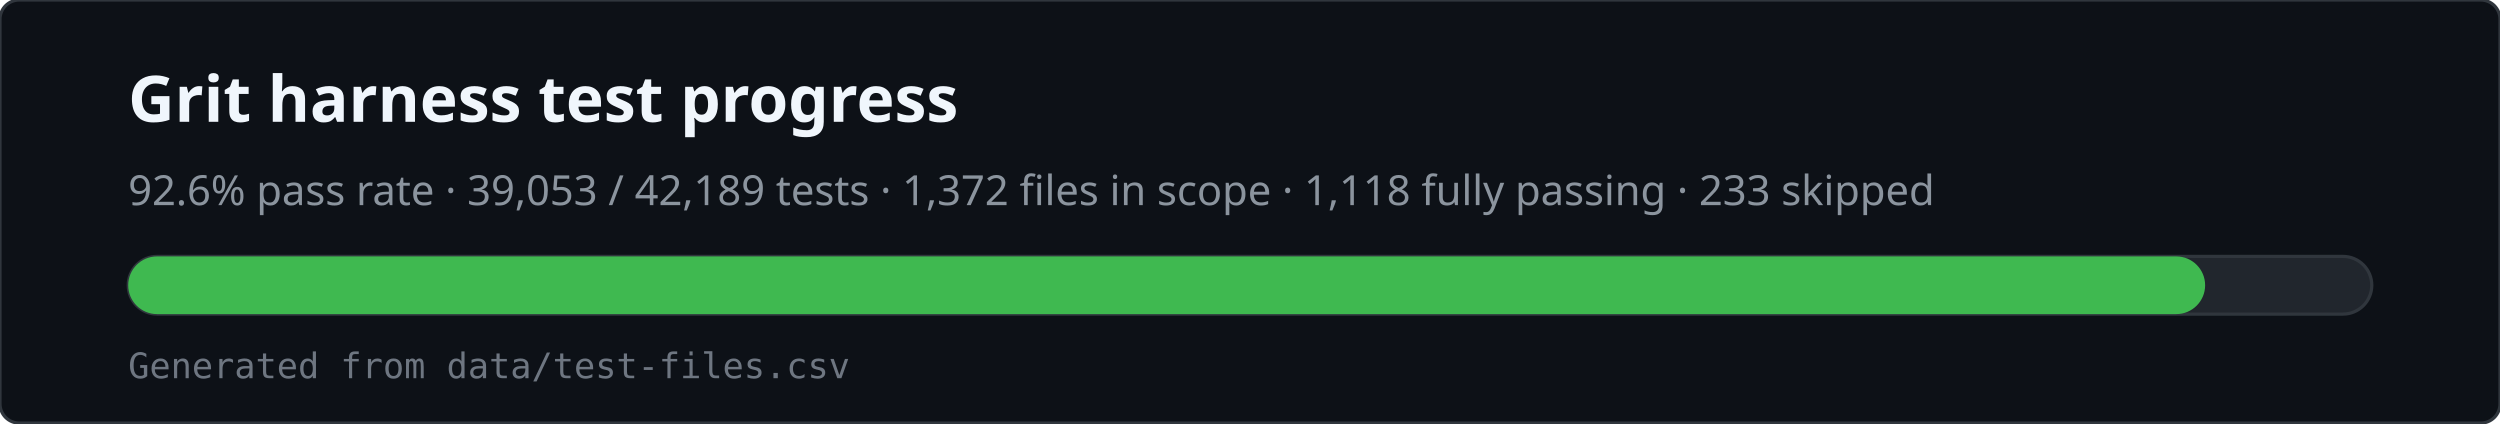
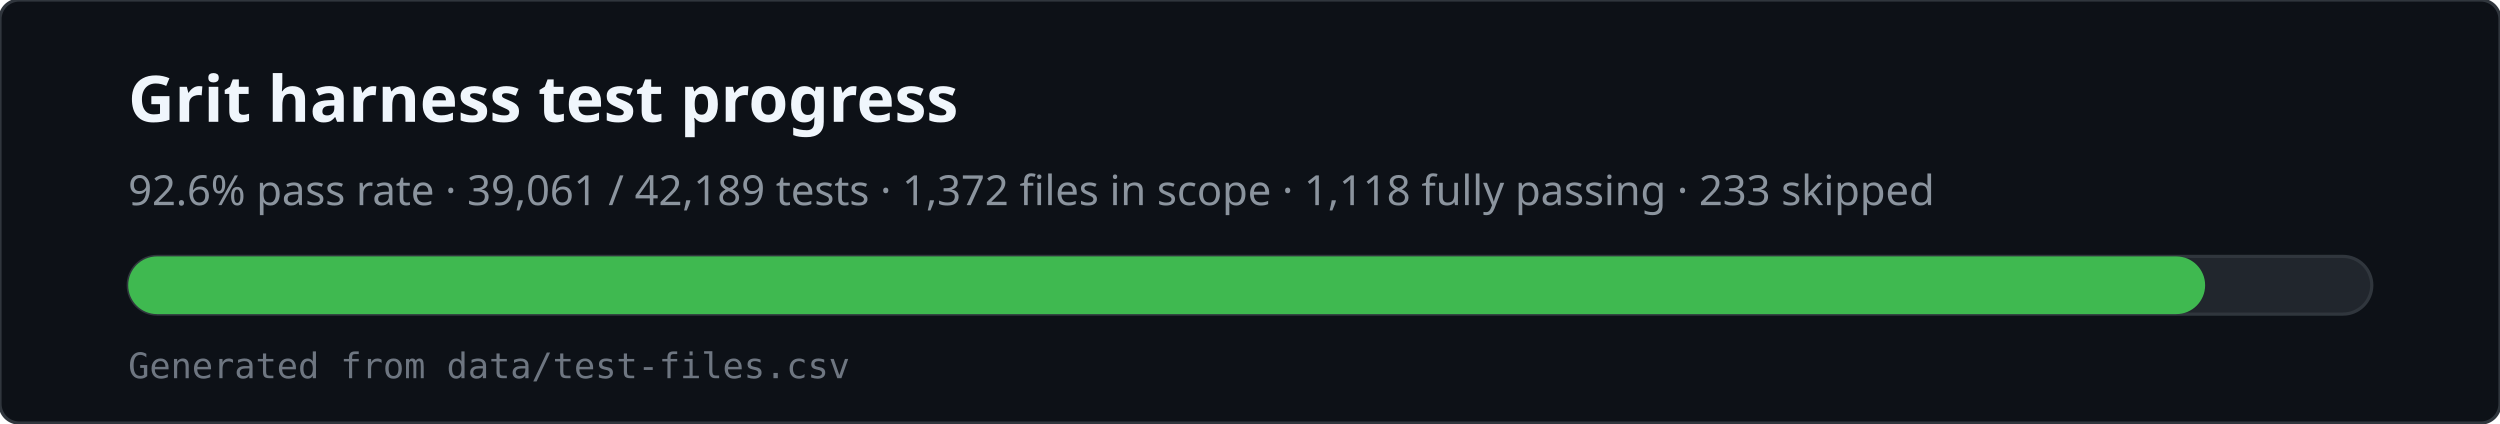
<svg xmlns="http://www.w3.org/2000/svg" viewBox="0 0 780 132" width="780" height="132" role="img" aria-labelledby="svg-title svg-desc">
  <rect x="0" y="0" width="780" height="132" rx="6" fill="#0d1117" stroke="#30363d" />
  <text x="40" y="38" fill="#f0f6fc" font-family="ui-sans-serif,system-ui,sans-serif" font-size="20" font-weight="600">Grit harness test progress</text>
-   <text x="40" y="64" fill="#8b949e" font-family="ui-sans-serif,system-ui,sans-serif" font-size="13">92.6% pass rate · 39,053 / 42,189 tests · 1,372 files in scope · 1,118 fully passing · 233 skipped</text>
+   <text x="40" y="64" fill="#8b949e" font-family="ui-sans-serif,system-ui,sans-serif" font-size="13">92.6% pass rate · 39,061 / 42,189 tests · 1,372 files in scope · 1,118 fully passing · 233 skipped</text>
  <rect x="40" y="80" width="700" height="18" rx="9" fill="#21262d" stroke="#30363d" />
  <rect x="40" y="80" width="648" height="18" rx="9" fill="#3fb950" />
  <text x="40" y="118" fill="#6e7681" font-family="ui-monospace,monospace" font-size="11">Generated from data/test-files.csv</text>
</svg>
